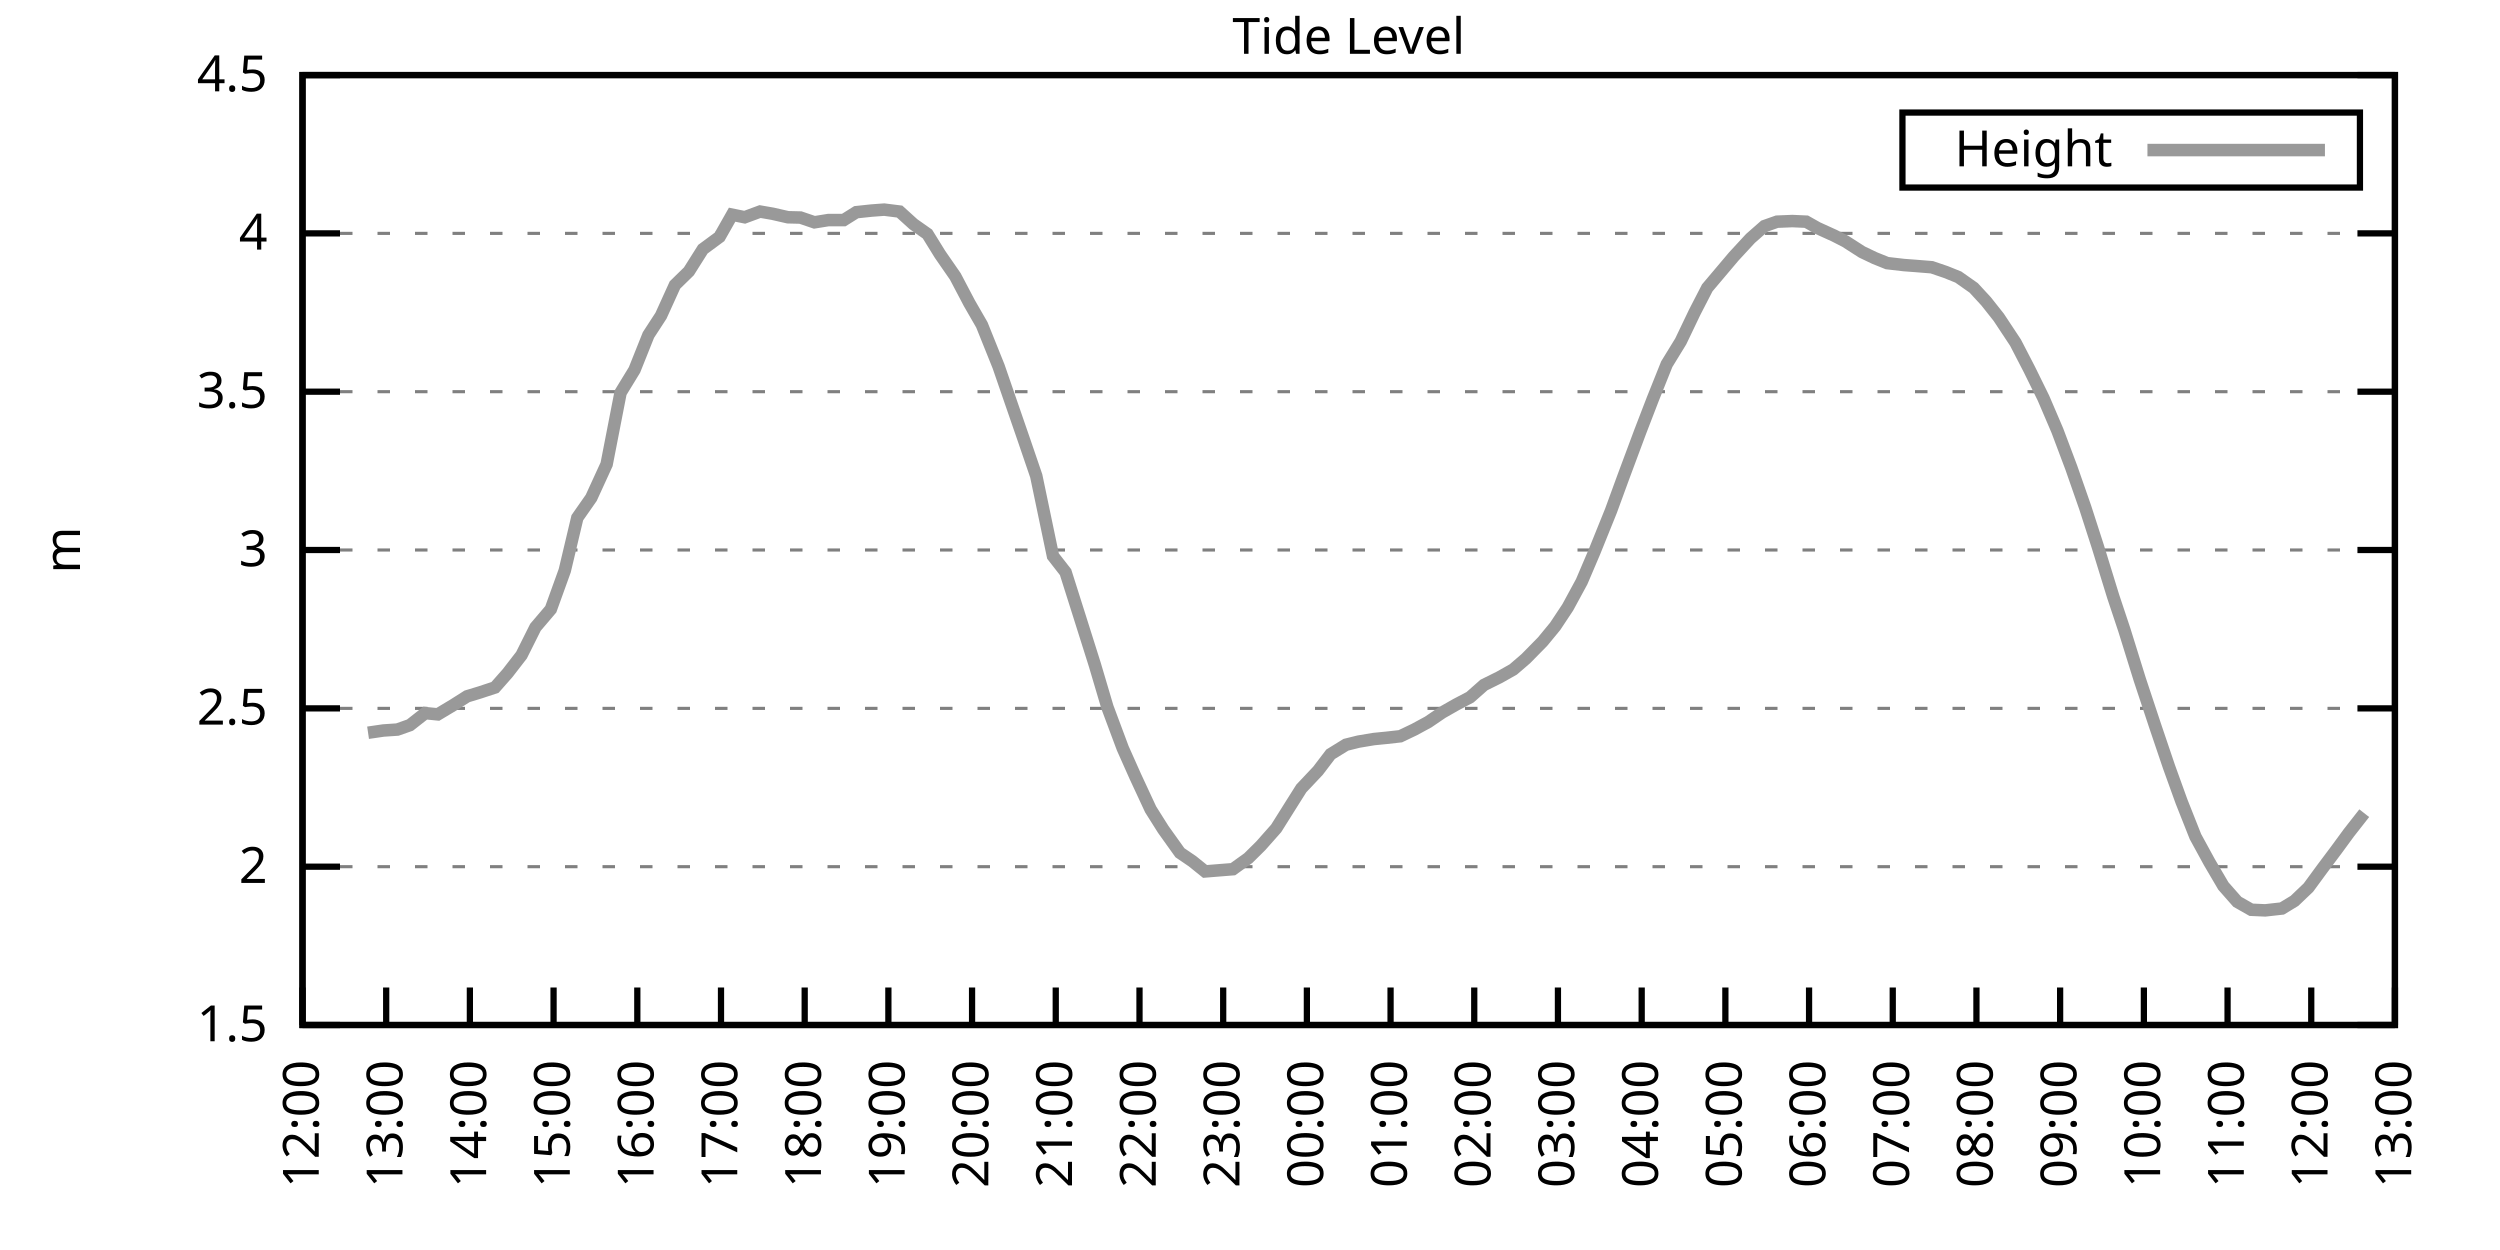
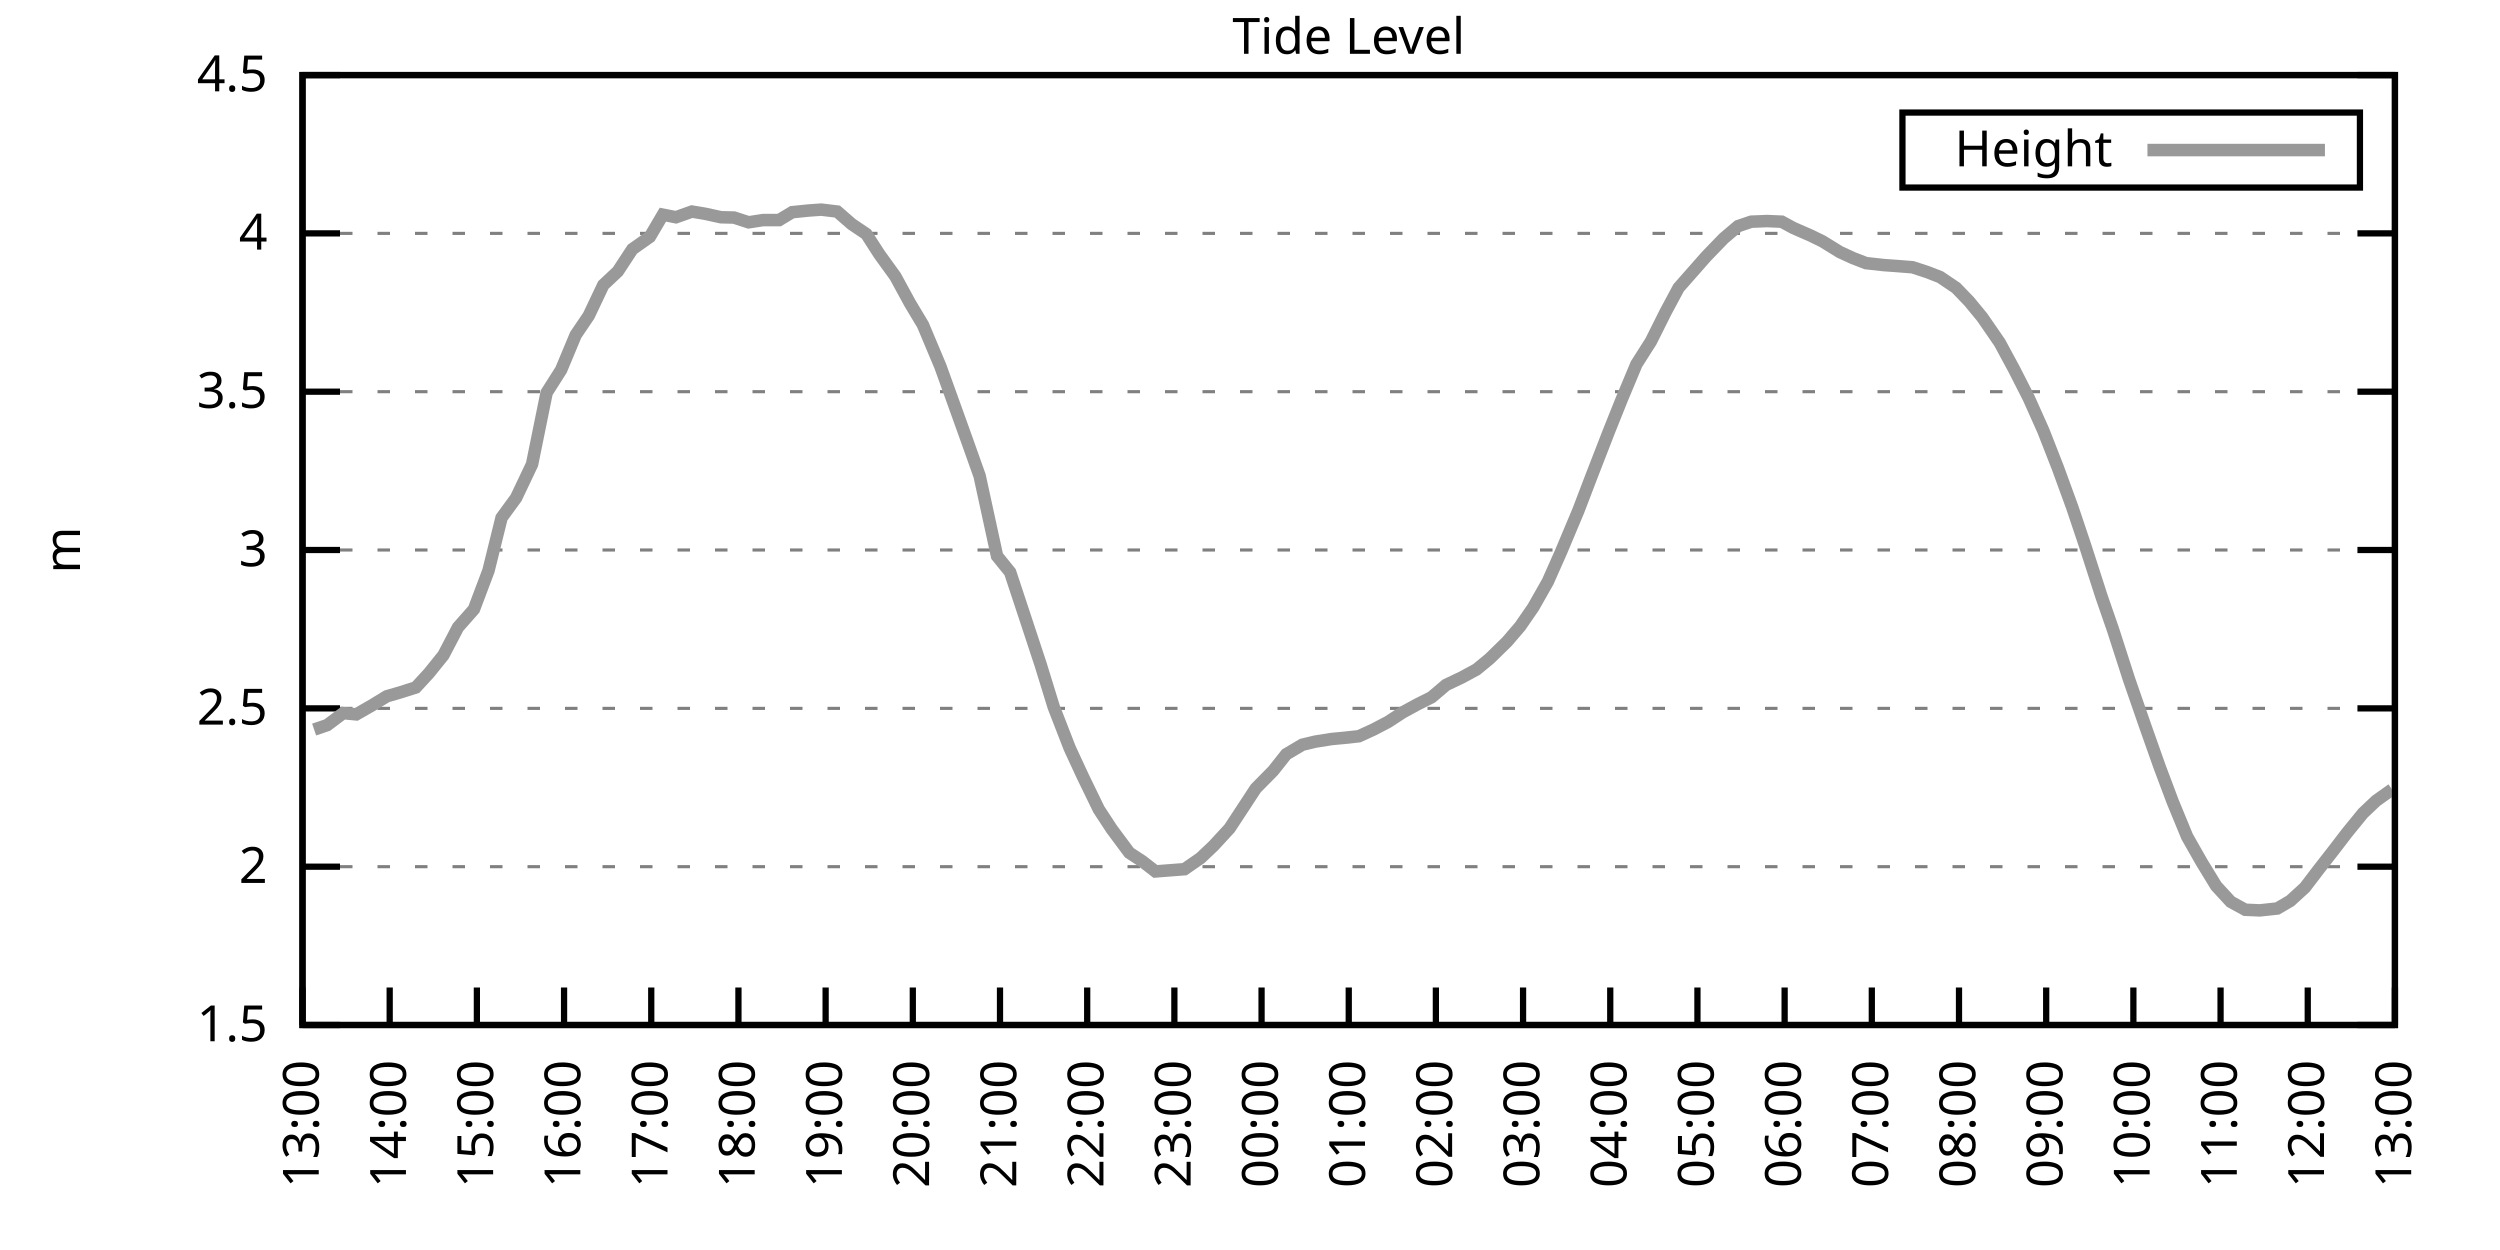
<svg xmlns="http://www.w3.org/2000/svg" xmlns:xlink="http://www.w3.org/1999/xlink" width="400" height="200" viewBox="0 0 400 200">
  <g id="gnuplot_canvas">
    <rect x="0" y="0" width="400" height="200" fill="none" />
    <defs>
      <circle id="gpDot" r="0.5" stroke-width="0.5" stroke="currentColor" />
      <path id="gpPt0" stroke-width="0.333" stroke="currentColor" d="M-1,0 h2 M0,-1 v2" />
      <path id="gpPt1" stroke-width="0.333" stroke="currentColor" d="M-1,-1 L1,1 M1,-1 L-1,1" />
      <path id="gpPt2" stroke-width="0.333" stroke="currentColor" d="M-1,0 L1,0 M0,-1 L0,1 M-1,-1 L1,1 M-1,1 L1,-1" />
      <rect id="gpPt3" stroke-width="0.333" stroke="currentColor" x="-1" y="-1" width="2" height="2" />
      <rect id="gpPt4" stroke-width="0.333" stroke="currentColor" fill="currentColor" x="-1" y="-1" width="2" height="2" />
      <circle id="gpPt5" stroke-width="0.333" stroke="currentColor" cx="0" cy="0" r="1" />
      <use xlink:href="#gpPt5" id="gpPt6" fill="currentColor" stroke="none" />
      <path id="gpPt7" stroke-width="0.333" stroke="currentColor" d="M0,-1.33 L-1.33,0.67 L1.33,0.67 z" />
      <use xlink:href="#gpPt7" id="gpPt8" fill="currentColor" stroke="none" />
      <use xlink:href="#gpPt7" id="gpPt9" stroke="currentColor" transform="rotate(180)" />
      <use xlink:href="#gpPt9" id="gpPt10" fill="currentColor" stroke="none" />
      <use xlink:href="#gpPt3" id="gpPt11" stroke="currentColor" transform="rotate(45)" />
      <use xlink:href="#gpPt11" id="gpPt12" fill="currentColor" stroke="none" />
      <path id="gpPt13" stroke-width="0.333" stroke="currentColor" d="M0,1.330 L1.265,0.411 L0.782,-1.067 L-0.782,-1.076 L-1.265,0.411 z" />
      <use xlink:href="#gpPt13" id="gpPt14" fill="currentColor" stroke="none" />
      <filter id="textbox" filterUnits="objectBoundingBox" x="0" y="0" height="1" width="1">
        <feFlood flood-color="white" flood-opacity="1" result="bgnd" />
        <feComposite in="SourceGraphic" in2="bgnd" operator="atop" />
      </filter>
      <filter id="greybox" filterUnits="objectBoundingBox" x="0" y="0" height="1" width="1">
        <feFlood flood-color="lightgrey" flood-opacity="1" result="grey" />
        <feComposite in="SourceGraphic" in2="grey" operator="atop" />
      </filter>
    </defs>
    <g fill="none" color="white" stroke="currentColor" stroke-width="1.00" stroke-linecap="butt" stroke-linejoin="miter">
</g>
    <g fill="none" color="black" stroke="currentColor" stroke-width="1.00" stroke-linecap="butt" stroke-linejoin="miter">
      <g stroke="none" shape-rendering="crispEdges">
        <polygon fill="rgb(255, 255, 255)" points="48.40,164.00 383.18,164.00 383.18,12.02 48.40,12.02 " />
      </g>
    </g>
    <g fill="none" color="black" stroke="currentColor" stroke-width="1.00" stroke-linecap="butt" stroke-linejoin="miter">
</g>
    <g fill="none" color="black" stroke="black" stroke-width="0.50" stroke-linecap="butt" stroke-linejoin="miter">
</g>
    <g fill="none" color="gray" stroke="currentColor" stroke-width="0.50" stroke-linecap="butt" stroke-linejoin="miter">
      <path stroke="gray" stroke-dasharray="2,4" class="gridline" d="M48.40,164.00 L383.19,164.00  " />
    </g>
    <g fill="none" color="gray" stroke="gray" stroke-width="1.00" stroke-linecap="butt" stroke-linejoin="miter">
</g>
    <g fill="none" color="black" stroke="currentColor" stroke-width="1.00" stroke-linecap="butt" stroke-linejoin="miter">
      <path stroke="black" d="M48.40,164.00 L54.40,164.00 M383.19,164.00 L377.19,164.00  " />
      <g transform="translate(42.80,166.60)" stroke="none" fill="black" font-family="Sans" font-size="8.00" text-anchor="end">
        <text>
          <tspan font-family="Sans"> 1.5</tspan>
        </text>
      </g>
    </g>
    <g fill="none" color="black" stroke="currentColor" stroke-width="1.00" stroke-linecap="butt" stroke-linejoin="miter">
</g>
    <g fill="none" color="black" stroke="black" stroke-width="0.50" stroke-linecap="butt" stroke-linejoin="miter">
</g>
    <g fill="none" color="gray" stroke="currentColor" stroke-width="0.50" stroke-linecap="butt" stroke-linejoin="miter">
      <path stroke="gray" stroke-dasharray="2,4" class="gridline" d="M48.40,138.67 L383.19,138.67  " />
    </g>
    <g fill="none" color="gray" stroke="gray" stroke-width="1.00" stroke-linecap="butt" stroke-linejoin="miter">
</g>
    <g fill="none" color="black" stroke="currentColor" stroke-width="1.00" stroke-linecap="butt" stroke-linejoin="miter">
      <path stroke="black" d="M48.40,138.67 L54.40,138.67 M383.19,138.67 L377.19,138.67  " />
      <g transform="translate(42.80,141.27)" stroke="none" fill="black" font-family="Sans" font-size="8.00" text-anchor="end">
        <text>
          <tspan font-family="Sans"> 2</tspan>
        </text>
      </g>
    </g>
    <g fill="none" color="black" stroke="currentColor" stroke-width="1.00" stroke-linecap="butt" stroke-linejoin="miter">
</g>
    <g fill="none" color="black" stroke="black" stroke-width="0.50" stroke-linecap="butt" stroke-linejoin="miter">
</g>
    <g fill="none" color="gray" stroke="currentColor" stroke-width="0.50" stroke-linecap="butt" stroke-linejoin="miter">
      <path stroke="gray" stroke-dasharray="2,4" class="gridline" d="M48.40,113.34 L383.19,113.34  " />
    </g>
    <g fill="none" color="gray" stroke="gray" stroke-width="1.00" stroke-linecap="butt" stroke-linejoin="miter">
</g>
    <g fill="none" color="black" stroke="currentColor" stroke-width="1.00" stroke-linecap="butt" stroke-linejoin="miter">
      <path stroke="black" d="M48.40,113.34 L54.40,113.34 M383.19,113.34 L377.19,113.34  " />
      <g transform="translate(42.80,115.94)" stroke="none" fill="black" font-family="Sans" font-size="8.00" text-anchor="end">
        <text>
          <tspan font-family="Sans"> 2.5</tspan>
        </text>
      </g>
    </g>
    <g fill="none" color="black" stroke="currentColor" stroke-width="1.00" stroke-linecap="butt" stroke-linejoin="miter">
</g>
    <g fill="none" color="black" stroke="black" stroke-width="0.50" stroke-linecap="butt" stroke-linejoin="miter">
</g>
    <g fill="none" color="gray" stroke="currentColor" stroke-width="0.50" stroke-linecap="butt" stroke-linejoin="miter">
      <path stroke="gray" stroke-dasharray="2,4" class="gridline" d="M48.40,88.00 L383.19,88.00  " />
    </g>
    <g fill="none" color="gray" stroke="gray" stroke-width="1.00" stroke-linecap="butt" stroke-linejoin="miter">
</g>
    <g fill="none" color="black" stroke="currentColor" stroke-width="1.00" stroke-linecap="butt" stroke-linejoin="miter">
      <path stroke="black" d="M48.40,88.00 L54.40,88.00 M383.19,88.00 L377.19,88.00  " />
      <g transform="translate(42.80,90.60)" stroke="none" fill="black" font-family="Sans" font-size="8.00" text-anchor="end">
        <text>
          <tspan font-family="Sans"> 3</tspan>
        </text>
      </g>
    </g>
    <g fill="none" color="black" stroke="currentColor" stroke-width="1.00" stroke-linecap="butt" stroke-linejoin="miter">
</g>
    <g fill="none" color="black" stroke="black" stroke-width="0.50" stroke-linecap="butt" stroke-linejoin="miter">
</g>
    <g fill="none" color="gray" stroke="currentColor" stroke-width="0.50" stroke-linecap="butt" stroke-linejoin="miter">
      <path stroke="gray" stroke-dasharray="2,4" class="gridline" d="M48.40,62.67 L383.19,62.67  " />
    </g>
    <g fill="none" color="gray" stroke="gray" stroke-width="1.00" stroke-linecap="butt" stroke-linejoin="miter">
</g>
    <g fill="none" color="black" stroke="currentColor" stroke-width="1.00" stroke-linecap="butt" stroke-linejoin="miter">
      <path stroke="black" d="M48.40,62.67 L54.40,62.67 M383.19,62.67 L377.19,62.67  " />
      <g transform="translate(42.80,65.27)" stroke="none" fill="black" font-family="Sans" font-size="8.00" text-anchor="end">
        <text>
          <tspan font-family="Sans"> 3.5</tspan>
        </text>
      </g>
    </g>
    <g fill="none" color="black" stroke="currentColor" stroke-width="1.00" stroke-linecap="butt" stroke-linejoin="miter">
</g>
    <g fill="none" color="black" stroke="black" stroke-width="0.50" stroke-linecap="butt" stroke-linejoin="miter">
</g>
    <g fill="none" color="gray" stroke="currentColor" stroke-width="0.50" stroke-linecap="butt" stroke-linejoin="miter">
      <path stroke="gray" stroke-dasharray="2,4" class="gridline" d="M48.40,37.34 L383.19,37.34  " />
    </g>
    <g fill="none" color="gray" stroke="gray" stroke-width="1.00" stroke-linecap="butt" stroke-linejoin="miter">
</g>
    <g fill="none" color="black" stroke="currentColor" stroke-width="1.00" stroke-linecap="butt" stroke-linejoin="miter">
      <path stroke="black" d="M48.40,37.34 L54.40,37.34 M383.19,37.34 L377.19,37.34  " />
      <g transform="translate(42.80,39.94)" stroke="none" fill="black" font-family="Sans" font-size="8.00" text-anchor="end">
        <text>
          <tspan font-family="Sans"> 4</tspan>
        </text>
      </g>
    </g>
    <g fill="none" color="black" stroke="currentColor" stroke-width="1.00" stroke-linecap="butt" stroke-linejoin="miter">
</g>
    <g fill="none" color="black" stroke="black" stroke-width="0.50" stroke-linecap="butt" stroke-linejoin="miter">
</g>
    <g fill="none" color="gray" stroke="currentColor" stroke-width="0.50" stroke-linecap="butt" stroke-linejoin="miter">
      <path stroke="gray" stroke-dasharray="2,4" class="gridline" d="M48.40,12.01 L383.19,12.01  " />
    </g>
    <g fill="none" color="gray" stroke="gray" stroke-width="1.00" stroke-linecap="butt" stroke-linejoin="miter">
</g>
    <g fill="none" color="black" stroke="currentColor" stroke-width="1.00" stroke-linecap="butt" stroke-linejoin="miter">
      <path stroke="black" d="M48.40,12.01 L54.40,12.01 M383.19,12.01 L377.19,12.01  " />
      <g transform="translate(42.80,14.61)" stroke="none" fill="black" font-family="Sans" font-size="8.00" text-anchor="end">
        <text>
          <tspan font-family="Sans"> 4.5</tspan>
        </text>
      </g>
    </g>
    <g fill="none" color="black" stroke="currentColor" stroke-width="1.00" stroke-linecap="butt" stroke-linejoin="miter">
      <path stroke="black" d="M48.40,164.00 L48.40,158.00  " />
      <g transform="translate(51.00,169.60) rotate(270.00)" stroke="none" fill="black" font-family="Sans" font-size="8.00" text-anchor="end">
        <text>
-           <tspan font-family="Sans">12:00</tspan>
-         </text>
-       </g>
-     </g>
-     <g fill="none" color="black" stroke="currentColor" stroke-width="1.00" stroke-linecap="butt" stroke-linejoin="miter">
-       <path stroke="black" d="M61.79,164.00 L61.79,158.00  " />
-       <g transform="translate(64.39,169.60) rotate(270.00)" stroke="none" fill="black" font-family="Sans" font-size="8.00" text-anchor="end">
-         <text>
          <tspan font-family="Sans">13:00</tspan>
        </text>
      </g>
    </g>
    <g fill="none" color="black" stroke="currentColor" stroke-width="1.00" stroke-linecap="butt" stroke-linejoin="miter">
-       <path stroke="black" d="M75.18,164.00 L75.18,158.00  " />
-       <g transform="translate(77.78,169.60) rotate(270.00)" stroke="none" fill="black" font-family="Sans" font-size="8.00" text-anchor="end">
+       <path stroke="black" d="M62.35,164.00 L62.35,158.00  " />
+       <g transform="translate(64.95,169.60) rotate(270.00)" stroke="none" fill="black" font-family="Sans" font-size="8.00" text-anchor="end">
        <text>
          <tspan font-family="Sans">14:00</tspan>
        </text>
      </g>
    </g>
    <g fill="none" color="black" stroke="currentColor" stroke-width="1.00" stroke-linecap="butt" stroke-linejoin="miter">
-       <path stroke="black" d="M88.57,164.00 L88.57,158.00  " />
-       <g transform="translate(91.17,169.60) rotate(270.00)" stroke="none" fill="black" font-family="Sans" font-size="8.00" text-anchor="end">
+       <path stroke="black" d="M76.30,164.00 L76.30,158.00  " />
+       <g transform="translate(78.90,169.60) rotate(270.00)" stroke="none" fill="black" font-family="Sans" font-size="8.00" text-anchor="end">
        <text>
          <tspan font-family="Sans">15:00</tspan>
        </text>
      </g>
    </g>
    <g fill="none" color="black" stroke="currentColor" stroke-width="1.00" stroke-linecap="butt" stroke-linejoin="miter">
-       <path stroke="black" d="M101.97,164.00 L101.97,158.00  " />
-       <g transform="translate(104.57,169.60) rotate(270.00)" stroke="none" fill="black" font-family="Sans" font-size="8.00" text-anchor="end">
+       <path stroke="black" d="M90.25,164.00 L90.25,158.00  " />
+       <g transform="translate(92.85,169.60) rotate(270.00)" stroke="none" fill="black" font-family="Sans" font-size="8.00" text-anchor="end">
        <text>
          <tspan font-family="Sans">16:00</tspan>
        </text>
      </g>
    </g>
    <g fill="none" color="black" stroke="currentColor" stroke-width="1.00" stroke-linecap="butt" stroke-linejoin="miter">
-       <path stroke="black" d="M115.36,164.00 L115.36,158.00  " />
-       <g transform="translate(117.96,169.60) rotate(270.00)" stroke="none" fill="black" font-family="Sans" font-size="8.00" text-anchor="end">
+       <path stroke="black" d="M104.20,164.00 L104.20,158.00  " />
+       <g transform="translate(106.80,169.60) rotate(270.00)" stroke="none" fill="black" font-family="Sans" font-size="8.00" text-anchor="end">
        <text>
          <tspan font-family="Sans">17:00</tspan>
        </text>
      </g>
    </g>
    <g fill="none" color="black" stroke="currentColor" stroke-width="1.00" stroke-linecap="butt" stroke-linejoin="miter">
-       <path stroke="black" d="M128.75,164.00 L128.75,158.00  " />
-       <g transform="translate(131.35,169.60) rotate(270.00)" stroke="none" fill="black" font-family="Sans" font-size="8.00" text-anchor="end">
+       <path stroke="black" d="M118.15,164.00 L118.15,158.00  " />
+       <g transform="translate(120.75,169.60) rotate(270.00)" stroke="none" fill="black" font-family="Sans" font-size="8.00" text-anchor="end">
        <text>
          <tspan font-family="Sans">18:00</tspan>
        </text>
      </g>
    </g>
    <g fill="none" color="black" stroke="currentColor" stroke-width="1.00" stroke-linecap="butt" stroke-linejoin="miter">
-       <path stroke="black" d="M142.14,164.00 L142.14,158.00  " />
-       <g transform="translate(144.74,169.60) rotate(270.00)" stroke="none" fill="black" font-family="Sans" font-size="8.00" text-anchor="end">
+       <path stroke="black" d="M132.10,164.00 L132.10,158.00  " />
+       <g transform="translate(134.70,169.60) rotate(270.00)" stroke="none" fill="black" font-family="Sans" font-size="8.00" text-anchor="end">
        <text>
          <tspan font-family="Sans">19:00</tspan>
        </text>
      </g>
    </g>
    <g fill="none" color="black" stroke="currentColor" stroke-width="1.00" stroke-linecap="butt" stroke-linejoin="miter">
-       <path stroke="black" d="M155.53,164.00 L155.53,158.00  " />
-       <g transform="translate(158.13,169.60) rotate(270.00)" stroke="none" fill="black" font-family="Sans" font-size="8.00" text-anchor="end">
+       <path stroke="black" d="M146.05,164.00 L146.05,158.00  " />
+       <g transform="translate(148.65,169.60) rotate(270.00)" stroke="none" fill="black" font-family="Sans" font-size="8.00" text-anchor="end">
        <text>
          <tspan font-family="Sans">20:00</tspan>
        </text>
      </g>
    </g>
    <g fill="none" color="black" stroke="currentColor" stroke-width="1.00" stroke-linecap="butt" stroke-linejoin="miter">
-       <path stroke="black" d="M168.92,164.00 L168.92,158.00  " />
-       <g transform="translate(171.52,169.60) rotate(270.00)" stroke="none" fill="black" font-family="Sans" font-size="8.00" text-anchor="end">
+       <path stroke="black" d="M160.00,164.00 L160.00,158.00  " />
+       <g transform="translate(162.60,169.60) rotate(270.00)" stroke="none" fill="black" font-family="Sans" font-size="8.00" text-anchor="end">
        <text>
          <tspan font-family="Sans">21:00</tspan>
        </text>
      </g>
    </g>
    <g fill="none" color="black" stroke="currentColor" stroke-width="1.00" stroke-linecap="butt" stroke-linejoin="miter">
-       <path stroke="black" d="M182.32,164.00 L182.32,158.00  " />
-       <g transform="translate(184.92,169.60) rotate(270.00)" stroke="none" fill="black" font-family="Sans" font-size="8.00" text-anchor="end">
+       <path stroke="black" d="M173.95,164.00 L173.95,158.00  " />
+       <g transform="translate(176.55,169.60) rotate(270.00)" stroke="none" fill="black" font-family="Sans" font-size="8.00" text-anchor="end">
        <text>
          <tspan font-family="Sans">22:00</tspan>
        </text>
      </g>
    </g>
    <g fill="none" color="black" stroke="currentColor" stroke-width="1.00" stroke-linecap="butt" stroke-linejoin="miter">
-       <path stroke="black" d="M195.71,164.00 L195.71,158.00  " />
-       <g transform="translate(198.31,169.60) rotate(270.00)" stroke="none" fill="black" font-family="Sans" font-size="8.00" text-anchor="end">
+       <path stroke="black" d="M187.90,164.00 L187.90,158.00  " />
+       <g transform="translate(190.50,169.60) rotate(270.00)" stroke="none" fill="black" font-family="Sans" font-size="8.00" text-anchor="end">
        <text>
          <tspan font-family="Sans">23:00</tspan>
        </text>
      </g>
    </g>
    <g fill="none" color="black" stroke="currentColor" stroke-width="1.00" stroke-linecap="butt" stroke-linejoin="miter">
-       <path stroke="black" d="M209.10,164.00 L209.10,158.00  " />
-       <g transform="translate(211.70,169.60) rotate(270.00)" stroke="none" fill="black" font-family="Sans" font-size="8.00" text-anchor="end">
+       <path stroke="black" d="M201.85,164.00 L201.85,158.00  " />
+       <g transform="translate(204.45,169.60) rotate(270.00)" stroke="none" fill="black" font-family="Sans" font-size="8.00" text-anchor="end">
        <text>
          <tspan font-family="Sans">00:00</tspan>
        </text>
      </g>
    </g>
    <g fill="none" color="black" stroke="currentColor" stroke-width="1.00" stroke-linecap="butt" stroke-linejoin="miter">
-       <path stroke="black" d="M222.49,164.00 L222.49,158.00  " />
-       <g transform="translate(225.09,169.60) rotate(270.00)" stroke="none" fill="black" font-family="Sans" font-size="8.00" text-anchor="end">
+       <path stroke="black" d="M215.80,164.00 L215.80,158.00  " />
+       <g transform="translate(218.40,169.60) rotate(270.00)" stroke="none" fill="black" font-family="Sans" font-size="8.00" text-anchor="end">
        <text>
          <tspan font-family="Sans">01:00</tspan>
        </text>
      </g>
    </g>
    <g fill="none" color="black" stroke="currentColor" stroke-width="1.00" stroke-linecap="butt" stroke-linejoin="miter">
-       <path stroke="black" d="M235.88,164.00 L235.88,158.00  " />
-       <g transform="translate(238.48,169.60) rotate(270.00)" stroke="none" fill="black" font-family="Sans" font-size="8.00" text-anchor="end">
+       <path stroke="black" d="M229.74,164.00 L229.74,158.00  " />
+       <g transform="translate(232.34,169.60) rotate(270.00)" stroke="none" fill="black" font-family="Sans" font-size="8.00" text-anchor="end">
        <text>
          <tspan font-family="Sans">02:00</tspan>
        </text>
      </g>
    </g>
    <g fill="none" color="black" stroke="currentColor" stroke-width="1.00" stroke-linecap="butt" stroke-linejoin="miter">
-       <path stroke="black" d="M249.27,164.00 L249.27,158.00  " />
-       <g transform="translate(251.87,169.60) rotate(270.00)" stroke="none" fill="black" font-family="Sans" font-size="8.00" text-anchor="end">
+       <path stroke="black" d="M243.69,164.00 L243.69,158.00  " />
+       <g transform="translate(246.29,169.60) rotate(270.00)" stroke="none" fill="black" font-family="Sans" font-size="8.00" text-anchor="end">
        <text>
          <tspan font-family="Sans">03:00</tspan>
        </text>
      </g>
    </g>
    <g fill="none" color="black" stroke="currentColor" stroke-width="1.00" stroke-linecap="butt" stroke-linejoin="miter">
-       <path stroke="black" d="M262.67,164.00 L262.67,158.00  " />
-       <g transform="translate(265.27,169.60) rotate(270.00)" stroke="none" fill="black" font-family="Sans" font-size="8.00" text-anchor="end">
+       <path stroke="black" d="M257.64,164.00 L257.64,158.00  " />
+       <g transform="translate(260.24,169.60) rotate(270.00)" stroke="none" fill="black" font-family="Sans" font-size="8.00" text-anchor="end">
        <text>
          <tspan font-family="Sans">04:00</tspan>
        </text>
      </g>
    </g>
    <g fill="none" color="black" stroke="currentColor" stroke-width="1.00" stroke-linecap="butt" stroke-linejoin="miter">
-       <path stroke="black" d="M276.06,164.00 L276.06,158.00  " />
-       <g transform="translate(278.66,169.60) rotate(270.00)" stroke="none" fill="black" font-family="Sans" font-size="8.00" text-anchor="end">
+       <path stroke="black" d="M271.59,164.00 L271.59,158.00  " />
+       <g transform="translate(274.19,169.60) rotate(270.00)" stroke="none" fill="black" font-family="Sans" font-size="8.00" text-anchor="end">
        <text>
          <tspan font-family="Sans">05:00</tspan>
        </text>
      </g>
    </g>
    <g fill="none" color="black" stroke="currentColor" stroke-width="1.00" stroke-linecap="butt" stroke-linejoin="miter">
-       <path stroke="black" d="M289.45,164.00 L289.45,158.00  " />
-       <g transform="translate(292.05,169.60) rotate(270.00)" stroke="none" fill="black" font-family="Sans" font-size="8.00" text-anchor="end">
+       <path stroke="black" d="M285.54,164.00 L285.54,158.00  " />
+       <g transform="translate(288.14,169.60) rotate(270.00)" stroke="none" fill="black" font-family="Sans" font-size="8.00" text-anchor="end">
        <text>
          <tspan font-family="Sans">06:00</tspan>
        </text>
      </g>
    </g>
    <g fill="none" color="black" stroke="currentColor" stroke-width="1.00" stroke-linecap="butt" stroke-linejoin="miter">
-       <path stroke="black" d="M302.84,164.00 L302.84,158.00  " />
-       <g transform="translate(305.44,169.60) rotate(270.00)" stroke="none" fill="black" font-family="Sans" font-size="8.00" text-anchor="end">
+       <path stroke="black" d="M299.49,164.00 L299.49,158.00  " />
+       <g transform="translate(302.09,169.60) rotate(270.00)" stroke="none" fill="black" font-family="Sans" font-size="8.00" text-anchor="end">
        <text>
          <tspan font-family="Sans">07:00</tspan>
        </text>
      </g>
    </g>
    <g fill="none" color="black" stroke="currentColor" stroke-width="1.00" stroke-linecap="butt" stroke-linejoin="miter">
-       <path stroke="black" d="M316.23,164.00 L316.23,158.00  " />
-       <g transform="translate(318.83,169.60) rotate(270.00)" stroke="none" fill="black" font-family="Sans" font-size="8.00" text-anchor="end">
+       <path stroke="black" d="M313.44,164.00 L313.44,158.00  " />
+       <g transform="translate(316.04,169.60) rotate(270.00)" stroke="none" fill="black" font-family="Sans" font-size="8.00" text-anchor="end">
        <text>
          <tspan font-family="Sans">08:00</tspan>
        </text>
      </g>
    </g>
    <g fill="none" color="black" stroke="currentColor" stroke-width="1.00" stroke-linecap="butt" stroke-linejoin="miter">
-       <path stroke="black" d="M329.62,164.00 L329.62,158.00  " />
-       <g transform="translate(332.22,169.60) rotate(270.00)" stroke="none" fill="black" font-family="Sans" font-size="8.00" text-anchor="end">
+       <path stroke="black" d="M327.39,164.00 L327.39,158.00  " />
+       <g transform="translate(329.99,169.60) rotate(270.00)" stroke="none" fill="black" font-family="Sans" font-size="8.00" text-anchor="end">
        <text>
          <tspan font-family="Sans">09:00</tspan>
        </text>
      </g>
    </g>
    <g fill="none" color="black" stroke="currentColor" stroke-width="1.00" stroke-linecap="butt" stroke-linejoin="miter">
-       <path stroke="black" d="M343.02,164.00 L343.02,158.00  " />
-       <g transform="translate(345.62,169.60) rotate(270.00)" stroke="none" fill="black" font-family="Sans" font-size="8.00" text-anchor="end">
+       <path stroke="black" d="M341.34,164.00 L341.34,158.00  " />
+       <g transform="translate(343.94,169.60) rotate(270.00)" stroke="none" fill="black" font-family="Sans" font-size="8.00" text-anchor="end">
        <text>
          <tspan font-family="Sans">10:00</tspan>
        </text>
      </g>
    </g>
    <g fill="none" color="black" stroke="currentColor" stroke-width="1.00" stroke-linecap="butt" stroke-linejoin="miter">
-       <path stroke="black" d="M356.41,164.00 L356.41,158.00  " />
-       <g transform="translate(359.01,169.60) rotate(270.00)" stroke="none" fill="black" font-family="Sans" font-size="8.00" text-anchor="end">
+       <path stroke="black" d="M355.29,164.00 L355.29,158.00  " />
+       <g transform="translate(357.89,169.60) rotate(270.00)" stroke="none" fill="black" font-family="Sans" font-size="8.00" text-anchor="end">
        <text>
          <tspan font-family="Sans">11:00</tspan>
        </text>
      </g>
    </g>
    <g fill="none" color="black" stroke="currentColor" stroke-width="1.00" stroke-linecap="butt" stroke-linejoin="miter">
-       <path stroke="black" d="M369.80,164.00 L369.80,158.00  " />
-       <g transform="translate(372.40,169.60) rotate(270.00)" stroke="none" fill="black" font-family="Sans" font-size="8.00" text-anchor="end">
+       <path stroke="black" d="M369.24,164.00 L369.24,158.00  " />
+       <g transform="translate(371.84,169.60) rotate(270.00)" stroke="none" fill="black" font-family="Sans" font-size="8.00" text-anchor="end">
        <text>
          <tspan font-family="Sans">12:00</tspan>
        </text>
      </g>
    </g>
    <g fill="none" color="black" stroke="currentColor" stroke-width="1.00" stroke-linecap="butt" stroke-linejoin="miter">
      <path stroke="black" d="M383.19,164.00 L383.19,158.00  " />
      <g transform="translate(385.79,169.60) rotate(270.00)" stroke="none" fill="black" font-family="Sans" font-size="8.00" text-anchor="end">
        <text>
          <tspan font-family="Sans">13:00</tspan>
        </text>
      </g>
    </g>
    <g fill="none" color="black" stroke="currentColor" stroke-width="1.00" stroke-linecap="butt" stroke-linejoin="miter">
</g>
    <g fill="none" color="black" stroke="currentColor" stroke-width="1.00" stroke-linecap="butt" stroke-linejoin="miter">
      <path stroke="black" d="M48.40,12.01 L48.40,164.00 L383.19,164.00 L383.19,12.01 L48.40,12.01 Z  " />
    </g>
    <g fill="none" color="black" stroke="currentColor" stroke-width="1.00" stroke-linecap="butt" stroke-linejoin="miter">
</g>
    <g fill="none" color="black" stroke="currentColor" stroke-width="1.00" stroke-linecap="butt" stroke-linejoin="miter">
      <path stroke="black" d="M304.39,30.01 L304.39,18.01 L377.59,18.01 L377.59,30.01 L304.39,30.01 Z  " />
    </g>
    <g id="Tide_level_plot_1">
      <g fill="none" color="white" stroke="black" stroke-width="2.00" stroke-linecap="butt" stroke-linejoin="miter">
</g>
      <g fill="none" color="black" stroke="currentColor" stroke-width="2.00" stroke-linecap="butt" stroke-linejoin="miter">
        <g transform="translate(337.99,26.61)" stroke="none" fill="black" font-family="Sans" font-size="8.00" text-anchor="end">
          <text>
            <tspan font-family="Sans">Height</tspan>
          </text>
        </g>
      </g>
      <g fill="none" color="black" stroke="currentColor" stroke-width="2.00" stroke-linecap="butt" stroke-linejoin="miter">
-         <path stroke="rgb(153, 153, 153)" d="M343.59,24.01 L371.99,24.01 M58.89,117.24 L61.35,116.88 L63.58,116.73 L65.59,116.02 L68.04,114.10 L70.05,114.30   L72.50,112.83 L74.74,111.41 L76.75,110.80 L79.20,109.99 L81.21,107.71 L83.44,104.83 L85.67,100.37 L88.13,97.48   L90.36,91.30 L92.37,82.84 L94.60,79.65 L97.06,74.28 L99.29,62.83 L101.52,59.18 L103.75,53.60 L105.76,50.51   L107.99,45.60 L110.22,43.42 L112.46,39.87 L115.13,37.90 L117.14,34.35 L119.15,34.76 L121.61,33.85 L123.62,34.20   L126.07,34.76 L128.08,34.81 L130.31,35.57 L132.54,35.21 L135.00,35.21 L137.01,33.95 L139.46,33.69 L141.47,33.54   L143.93,33.85 L146.16,35.87 L148.39,37.44 L150.40,40.69 L152.85,44.23 L155.09,48.49 L157.10,51.98 L159.77,58.62   L161.78,64.45 L163.79,70.27 L165.80,76.15 L168.48,88.97 L170.49,91.55 L172.72,98.59 L175.17,106.35 L177.18,113.13   L179.64,119.72 L181.65,124.23 L184.10,129.50 L186.11,132.69 L188.79,136.44 L190.80,137.81 L192.81,139.43 L195.26,139.23   L197.27,139.07 L199.73,137.30 L201.73,135.32 L204.19,132.54 L206.42,128.99 L208.21,126.15 L210.88,123.32 L212.89,120.68   L215.35,119.16 L217.36,118.66 L219.81,118.25 L221.82,118.05 L224.05,117.80 L226.29,116.73 L228.52,115.52 L230.75,114.00   L232.98,112.73 L235.21,111.56 L237.44,109.59 L239.90,108.37 L242.13,107.11 L244.14,105.38 L246.82,102.65 L248.83,100.21   L250.84,97.18 L253.07,93.07 L255.08,88.36 L257.76,81.72 L259.76,76.25 L262.44,69.06 L264.45,63.84 L266.68,58.27   L268.92,54.62 L271.15,49.96 L273.16,46.06 L277.40,41.04 L280.07,38.15 L282.31,36.18 L284.32,35.47 L286.77,35.37   L289.00,35.47 L290.79,36.48 L293.47,37.70 L295.25,38.61 L297.93,40.33 L299.94,41.29 L301.95,42.10 L304.63,42.41   L306.63,42.56 L309.09,42.76 L311.32,43.52 L313.33,44.33 L315.79,46.06 L317.79,48.23 L319.80,50.77 L322.48,54.82   L324.71,59.13 L326.95,63.69 L329.18,68.90 L331.41,74.83 L333.64,81.22 L335.65,87.45 L338.10,95.40 L339.89,100.77   L342.35,108.68 L344.80,116.07 L347.03,122.66 L349.04,128.23 L351.27,133.86 L353.51,137.96 L355.74,141.76 L357.97,144.29   L360.20,145.56 L362.43,145.66 L365.11,145.36 L367.12,144.14 L369.35,142.01 L371.58,138.97 L373.82,135.98 L375.82,133.25   L378.28,130.11  " />
+         <path stroke="rgb(153, 153, 153)" d="M343.59,24.01 L371.99,24.01 M50.26,116.73 L52.35,116.02 L54.91,114.10 L57.00,114.30 L59.56,112.83 L61.88,111.41   L63.98,110.80 L66.53,109.99 L68.63,107.71 L70.95,104.83 L73.28,100.37 L75.83,97.48 L78.16,91.30 L80.25,82.84   L82.58,79.65 L85.13,74.28 L87.46,62.83 L89.78,59.18 L92.11,53.60 L94.20,50.51 L96.53,45.60 L98.85,43.42   L101.18,39.87 L103.97,37.90 L106.06,34.35 L108.15,34.76 L110.71,33.85 L112.80,34.20 L115.36,34.76 L117.45,34.81   L119.78,35.57 L122.10,35.21 L124.66,35.21 L126.75,33.95 L129.31,33.69 L131.40,33.54 L133.96,33.85 L136.28,35.87   L138.61,37.44 L140.70,40.69 L143.26,44.23 L145.58,48.49 L147.67,51.98 L150.46,58.62 L152.56,64.45 L154.65,70.27   L156.74,76.15 L159.53,88.97 L161.62,91.55 L163.95,98.59 L166.51,106.35 L168.60,113.13 L171.16,119.72 L173.25,124.23   L175.81,129.50 L177.90,132.69 L180.69,136.44 L182.78,137.81 L184.87,139.43 L187.43,139.23 L189.52,139.07 L192.08,137.30   L194.17,135.32 L196.73,132.54 L199.06,128.99 L200.92,126.15 L203.71,123.32 L205.80,120.68 L208.36,119.16 L210.45,118.66   L213.01,118.25 L215.10,118.05 L217.42,117.80 L219.75,116.73 L222.07,115.52 L224.40,114.00 L226.72,112.73 L229.05,111.56   L231.37,109.59 L233.93,108.37 L236.25,107.11 L238.35,105.38 L241.14,102.65 L243.23,100.21 L245.32,97.18 L247.65,93.07   L249.74,88.36 L252.53,81.72 L254.62,76.25 L257.41,69.06 L259.50,63.84 L261.83,58.27 L264.15,54.62 L266.48,49.96   L268.57,46.06 L272.99,41.04 L275.78,38.15 L278.10,36.18 L280.20,35.47 L282.75,35.37 L285.08,35.47 L286.94,36.48   L289.73,37.70 L291.59,38.61 L294.38,40.33 L296.47,41.29 L298.56,42.10 L301.35,42.41 L303.44,42.56 L306.00,42.76   L308.33,43.52 L310.42,44.33 L312.98,46.06 L315.07,48.23 L317.16,50.77 L319.95,54.82 L322.28,59.13 L324.60,63.69   L326.93,68.90 L329.25,74.83 L331.58,81.22 L333.67,87.45 L336.23,95.40 L338.09,100.77 L340.64,108.68 L343.20,116.07   L345.53,122.66 L347.62,128.23 L349.94,133.86 L352.27,137.96 L354.59,141.76 L356.92,144.29 L359.24,145.56 L361.57,145.66   L364.36,145.36 L366.45,144.14 L368.78,142.01 L371.10,138.97 L373.43,135.98 L375.52,133.25 L378.08,130.11 L380.17,128.13   L382.73,126.31  " />
      </g>
    </g>
    <g fill="none" color="black" stroke="currentColor" stroke-width="2.00" stroke-linecap="butt" stroke-linejoin="miter">
</g>
    <g fill="none" color="black" stroke="black" stroke-width="1.00" stroke-linecap="butt" stroke-linejoin="miter">
</g>
    <g fill="none" color="black" stroke="currentColor" stroke-width="1.00" stroke-linecap="butt" stroke-linejoin="miter">
      <path stroke="black" d="M48.40,12.01 L48.40,164.00 L383.19,164.00 L383.19,12.01 L48.40,12.01 Z  " />
      <g transform="translate(12.80,88.01) rotate(270.00)" stroke="none" fill="black" font-family="Sans" font-size="8.00" text-anchor="middle">
        <text>
          <tspan font-family="Sans">m</tspan>
        </text>
      </g>
    </g>
    <g fill="none" color="black" stroke="currentColor" stroke-width="1.00" stroke-linecap="butt" stroke-linejoin="miter">
</g>
    <g fill="none" color="black" stroke="currentColor" stroke-width="1.00" stroke-linecap="butt" stroke-linejoin="miter">
      <g transform="translate(215.79,8.61)" stroke="none" fill="black" font-family="Sans" font-size="8.00" text-anchor="middle">
        <text>
          <tspan font-family="Sans">Tide Level</tspan>
        </text>
      </g>
    </g>
    <g fill="none" color="black" stroke="currentColor" stroke-width="1.00" stroke-linecap="butt" stroke-linejoin="miter">
</g>
  </g>
</svg>
